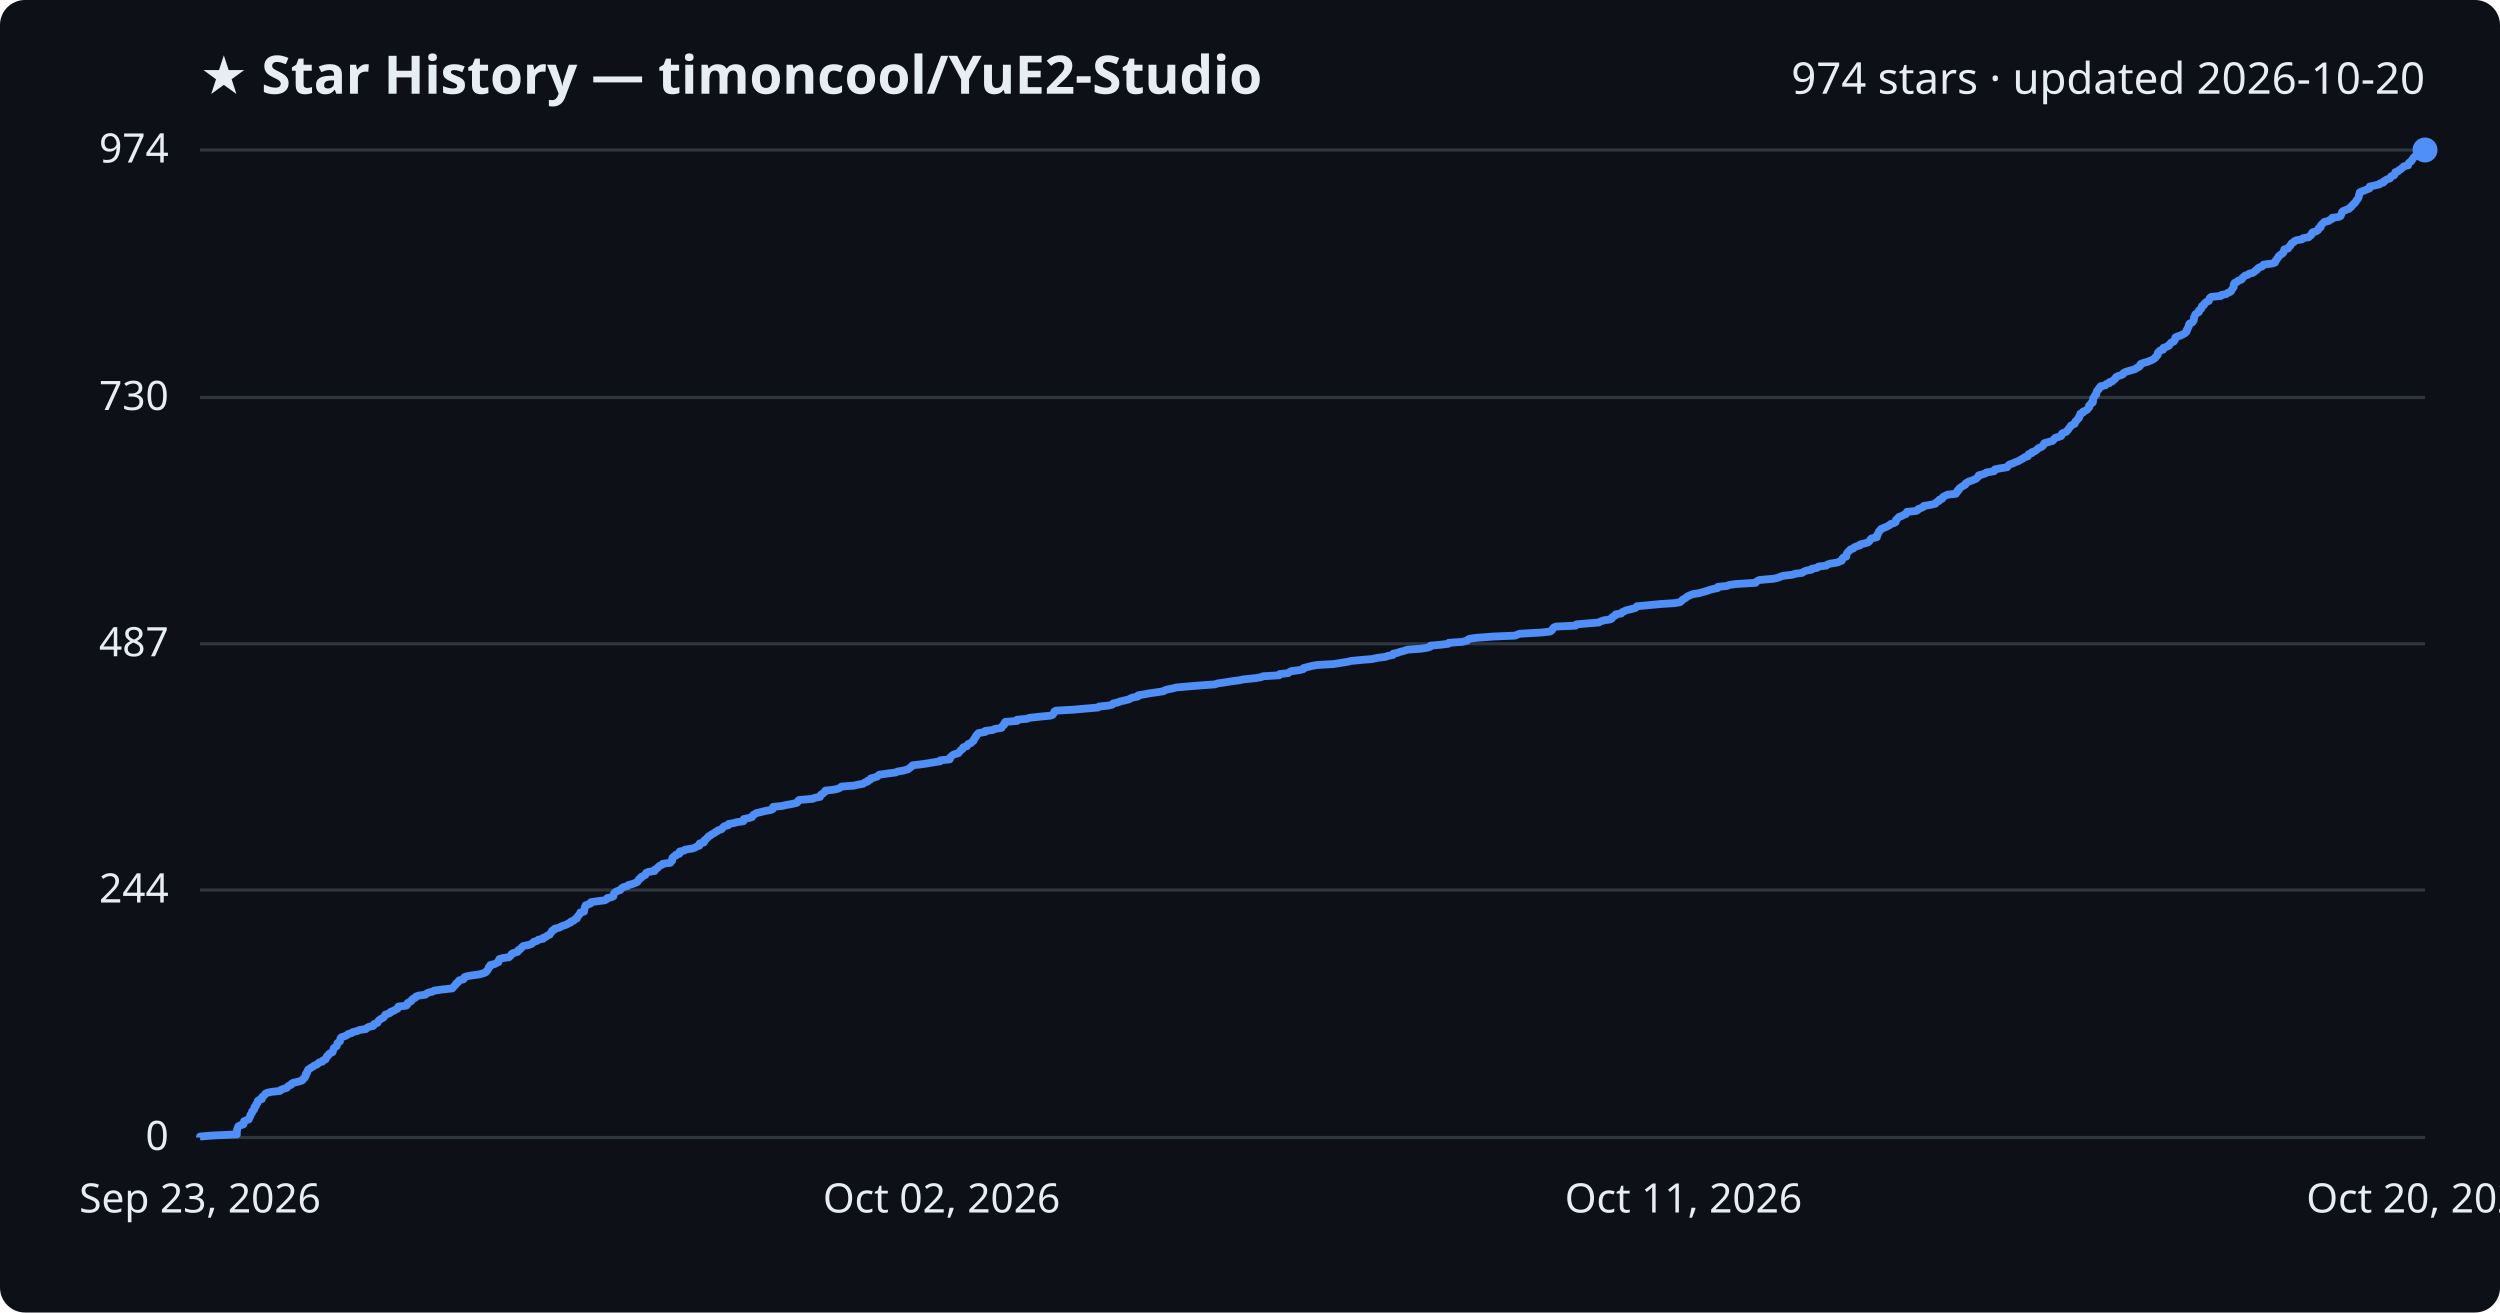
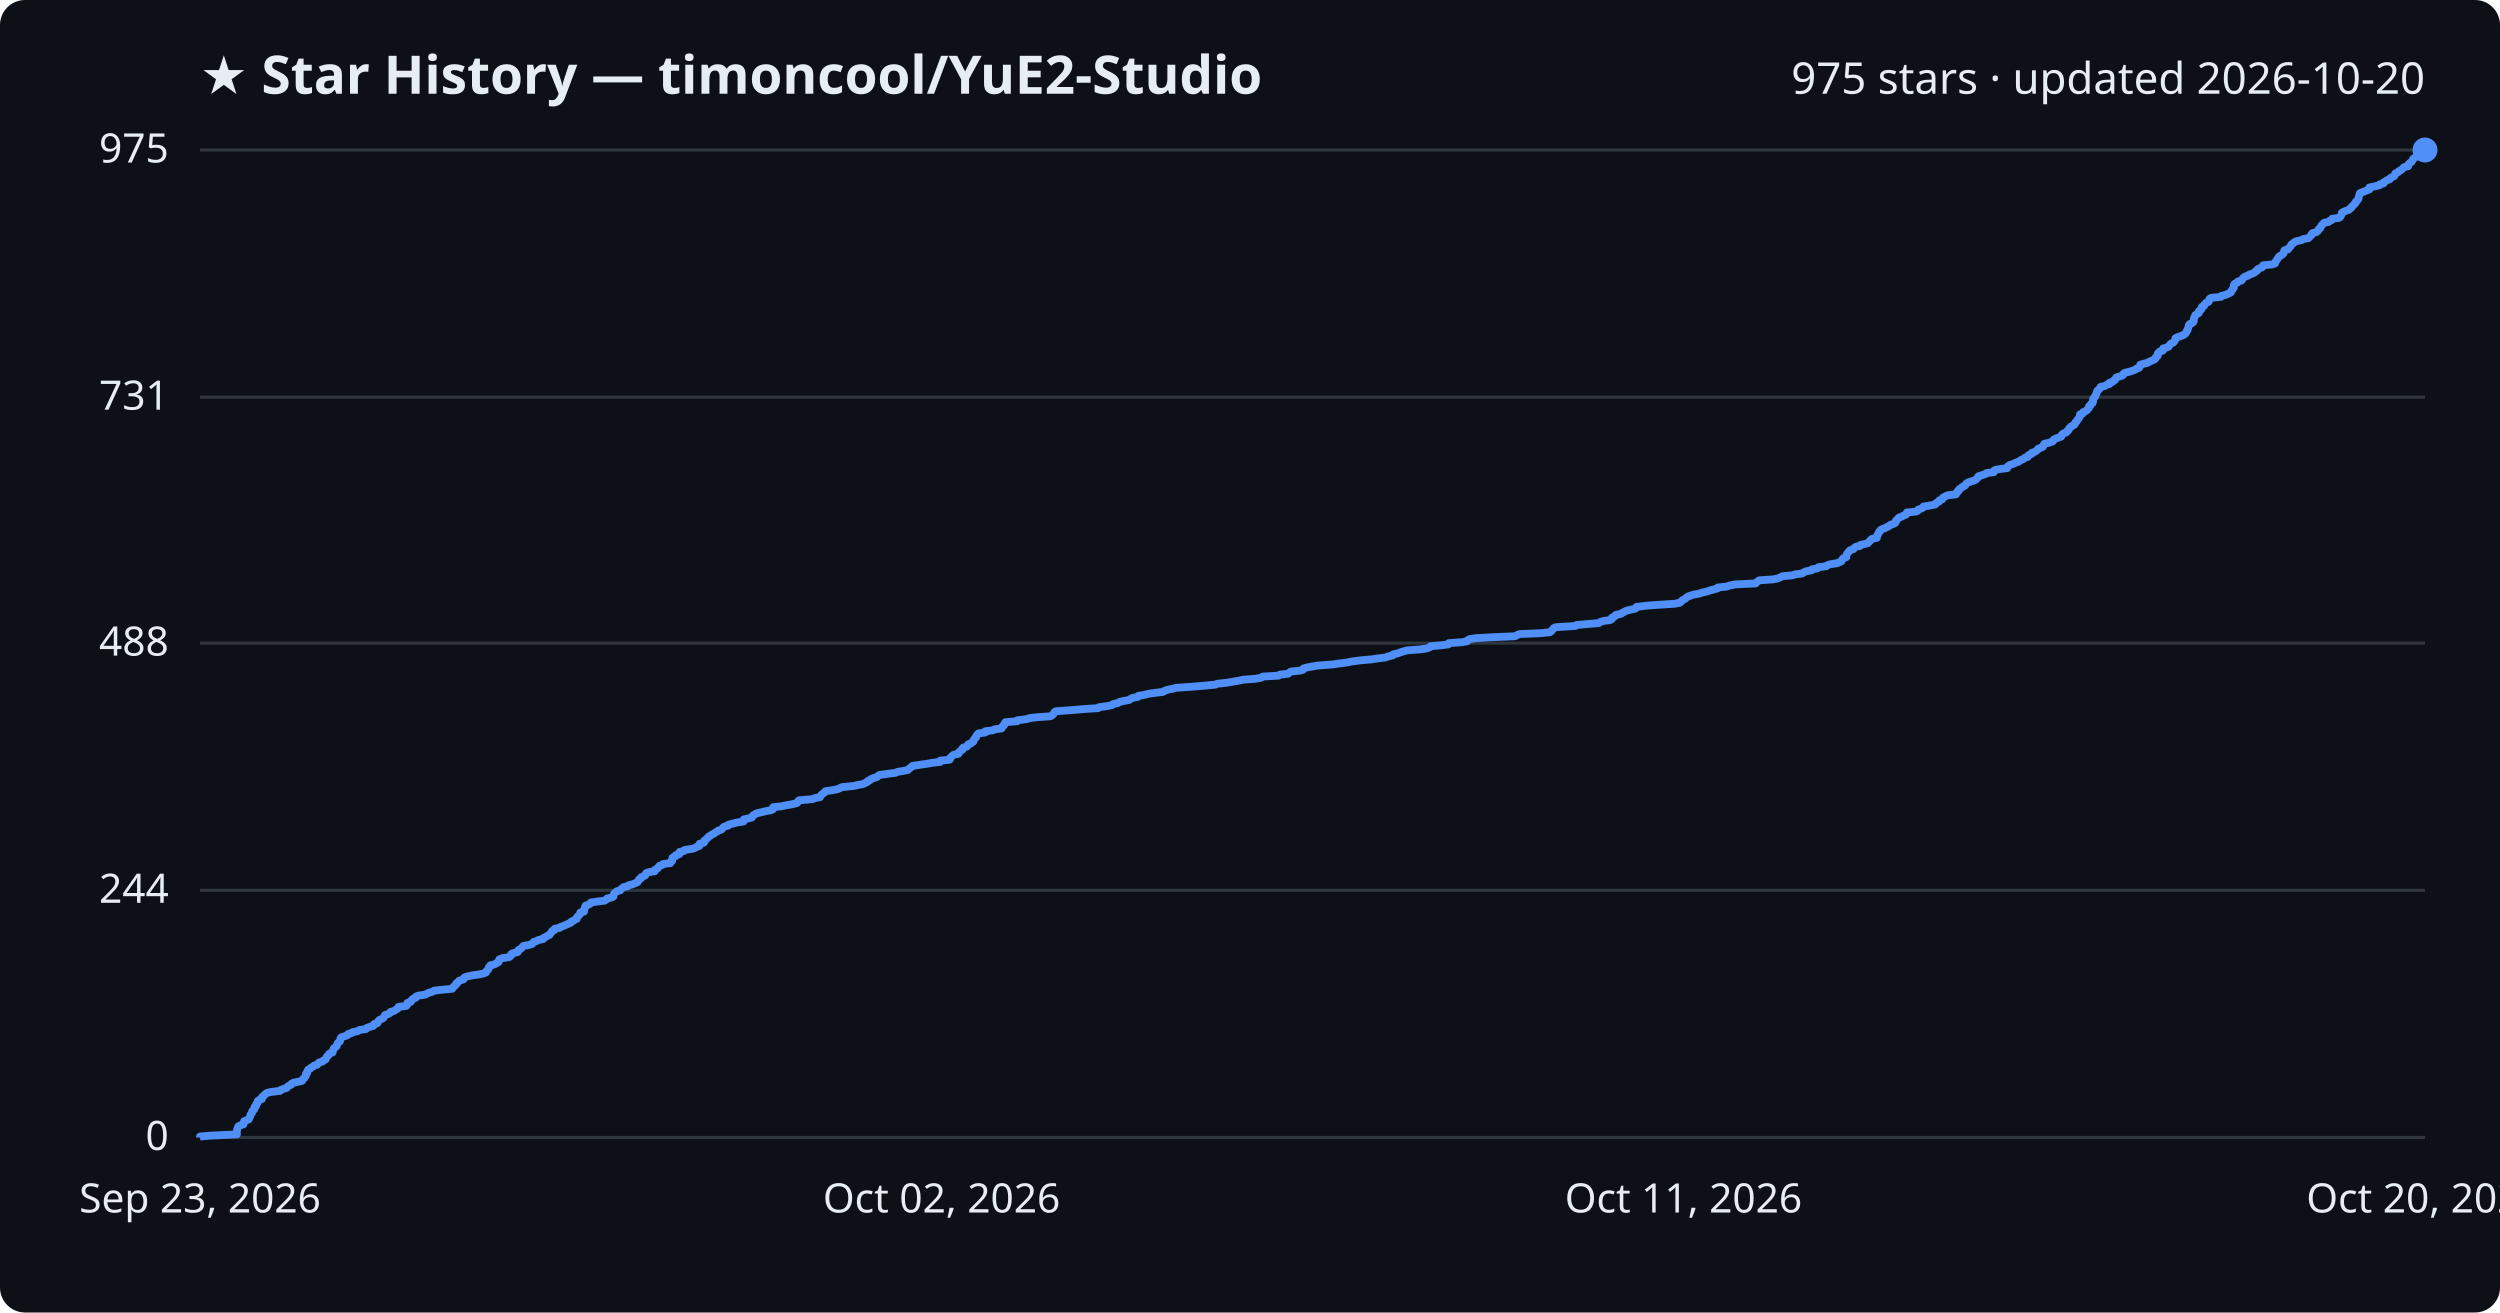
<svg xmlns="http://www.w3.org/2000/svg" viewBox="0 0 800 420" font-family="Segoe UI, sans-serif">
  <rect width="800" height="420" fill="#0d1117" rx="8" />
  <text x="64" y="30" fill="#e6edf3" font-size="17" font-weight="700">★ Star History — timoncool/YuE2-Studio</text>
-   <text x="776" y="30" fill="#e6edf3" font-size="14" text-anchor="end">974 stars · updated 2026-10-20</text>
+   <text x="776" y="30" fill="#e6edf3" font-size="14" text-anchor="end">975 stars · updated 2026-10-20</text>
  <line x1="64" y1="364.0" x2="776" y2="364.0" stroke="#30363d" stroke-width="1" />
  <text x="54" y="368.0" fill="#e6edf3" font-size="13" text-anchor="end">0</text>
-   <line x1="64" y1="284.8" x2="776" y2="284.8" stroke="#30363d" stroke-width="1" />
-   <text x="54" y="288.8" fill="#e6edf3" font-size="13" text-anchor="end">244</text>
-   <line x1="64" y1="206.0" x2="776" y2="206.0" stroke="#30363d" stroke-width="1" />
-   <text x="54" y="210.0" fill="#e6edf3" font-size="13" text-anchor="end">487</text>
-   <line x1="64" y1="127.2" x2="776" y2="127.2" stroke="#30363d" stroke-width="1" />
-   <text x="54" y="131.2" fill="#e6edf3" font-size="13" text-anchor="end">730</text>
+   <line x1="64" y1="284.9" x2="776" y2="284.9" stroke="#30363d" stroke-width="1" />
+   <text x="54" y="288.9" fill="#e6edf3" font-size="13" text-anchor="end">244</text>
+   <line x1="64" y1="205.8" x2="776" y2="205.8" stroke="#30363d" stroke-width="1" />
+   <text x="54" y="209.8" fill="#e6edf3" font-size="13" text-anchor="end">488</text>
+   <line x1="64" y1="127.1" x2="776" y2="127.1" stroke="#30363d" stroke-width="1" />
+   <text x="54" y="131.1" fill="#e6edf3" font-size="13" text-anchor="end">731</text>
  <line x1="64" y1="48.0" x2="776" y2="48.0" stroke="#30363d" stroke-width="1" />
-   <text x="54" y="52.0" fill="#e6edf3" font-size="13" text-anchor="end">974</text>
-   <path d="M64.0,364.0 L64.0,363.7 L67.4,363.4 L75.8,363.0 L75.8,362.7 L75.8,362.4 L75.8,362.1 L75.8,361.7 L75.9,361.4 L76.0,361.1 L76.1,360.8 L76.3,360.4 L76.9,360.1 L77.9,359.8 L78.0,359.5 L78.1,359.1 L78.1,358.8 L78.8,358.5 L79.6,358.2 L79.8,357.8 L79.9,357.5 L80.1,357.2 L80.1,356.9 L80.3,356.5 L80.6,356.2 L80.7,355.9 L80.7,355.6 L81.2,355.2 L81.4,354.9 L81.4,354.6 L81.4,354.3 L81.9,353.9 L81.9,353.6 L82.0,353.3 L82.4,353.0 L82.5,352.6 L82.5,352.3 L82.9,352.0 L83.8,351.7 L83.9,351.3 L83.9,351.0 L84.3,350.7 L84.7,350.4 L84.9,350.0 L85.5,349.7 L86.9,349.4 L89.6,349.1 L89.8,348.8 L90.8,348.4 L91.8,348.1 L92.0,347.8 L92.3,347.5 L93.2,347.1 L93.3,346.8 L93.8,346.5 L95.2,346.2 L96.6,345.8 L96.9,345.5 L97.0,345.2 L97.5,344.9 L97.6,344.5 L97.9,344.2 L97.9,343.9 L97.9,343.6 L98.3,343.2 L98.3,342.9 L98.5,342.6 L98.6,342.3 L99.2,341.9 L99.6,341.6 L100.2,341.3 L100.5,341.0 L101.5,340.6 L101.8,340.3 L102.1,340.0 L103.2,339.7 L103.4,339.3 L104.2,339.0 L104.3,338.7 L104.5,338.4 L104.6,338.0 L105.1,337.7 L105.2,337.4 L105.5,337.1 L106.4,336.7 L106.5,336.4 L106.6,336.1 L106.7,335.8 L106.8,335.4 L107.2,335.1 L107.7,334.8 L107.8,334.5 L107.9,334.2 L108.0,333.8 L108.4,333.5 L108.8,333.2 L108.8,332.9 L108.9,332.5 L109.0,332.2 L109.3,331.9 L110.3,331.6 L111.1,331.2 L111.4,330.9 L112.5,330.6 L112.8,330.3 L114.4,329.9 L115.0,329.6 L117.1,329.3 L117.3,329.0 L118.0,328.6 L119.4,328.3 L119.7,328.0 L119.7,327.7 L120.8,327.3 L120.9,327.0 L121.1,326.7 L121.4,326.4 L122.0,326.0 L122.6,325.7 L122.9,325.4 L123.1,325.1 L123.3,324.7 L124.2,324.4 L124.9,324.1 L125.0,323.8 L126.1,323.4 L126.5,323.1 L127.2,322.8 L127.4,322.5 L127.5,322.1 L130.0,321.8 L130.3,321.5 L130.3,321.2 L130.5,320.9 L131.4,320.5 L131.7,320.2 L131.8,319.9 L132.2,319.6 L133.0,319.2 L133.1,318.9 L133.9,318.6 L136.1,318.3 L136.6,317.9 L137.2,317.6 L138.5,317.3 L138.9,317.0 L141.8,316.6 L144.7,316.3 L145.0,316.0 L145.2,315.7 L145.6,315.3 L145.9,315.0 L146.0,314.7 L146.5,314.4 L146.7,314.0 L147.0,313.7 L148.3,313.4 L148.5,313.1 L148.6,312.7 L149.4,312.4 L151.2,312.1 L153.4,311.8 L154.8,311.4 L155.5,311.1 L155.6,310.8 L156.0,310.5 L156.2,310.1 L156.4,309.8 L156.4,309.5 L156.9,309.2 L156.9,308.8 L158.3,308.5 L158.8,308.2 L159.5,307.9 L159.5,307.5 L159.7,307.2 L159.8,306.9 L160.8,306.6 L162.9,306.3 L163.3,305.9 L163.6,305.6 L163.7,305.3 L164.2,305.0 L165.6,304.6 L165.9,304.3 L165.9,304.0 L166.5,303.7 L166.9,303.3 L167.1,303.0 L167.5,302.7 L169.2,302.4 L170.2,302.0 L170.5,301.7 L170.8,301.4 L171.8,301.1 L172.3,300.7 L173.8,300.4 L173.8,300.1 L174.7,299.8 L175.1,299.4 L175.9,299.1 L176.0,298.8 L176.3,298.5 L176.6,298.1 L176.7,297.8 L177.4,297.5 L177.5,297.2 L179.1,296.8 L179.5,296.5 L180.3,296.2 L181.2,295.9 L181.9,295.5 L182.6,295.2 L182.7,294.9 L183.6,294.6 L183.9,294.2 L184.6,293.9 L184.6,293.6 L184.8,293.3 L185.2,292.9 L185.4,292.6 L185.7,292.3 L185.7,292.0 L186.9,291.7 L186.9,291.3 L187.0,291.0 L187.1,290.7 L187.1,290.4 L187.4,290.0 L187.4,289.7 L188.3,289.4 L189.0,289.1 L189.1,288.7 L191.1,288.4 L193.5,288.1 L194.1,287.8 L194.3,287.4 L195.7,287.1 L196.3,286.8 L196.3,286.5 L196.4,286.1 L196.6,285.8 L196.9,285.5 L197.4,285.2 L198.5,284.8 L198.7,284.5 L199.0,284.2 L199.5,283.9 L200.9,283.5 L201.1,283.2 L202.3,282.9 L203.1,282.6 L204.0,282.2 L204.1,281.9 L204.4,281.6 L204.5,281.3 L205.2,280.9 L205.2,280.6 L205.9,280.3 L206.5,280.0 L206.6,279.6 L206.8,279.3 L207.6,279.0 L209.5,278.7 L209.5,278.3 L210.0,278.0 L210.5,277.7 L210.7,277.4 L211.0,277.1 L211.9,276.7 L212.1,276.4 L214.5,276.1 L214.6,275.8 L215.1,275.4 L215.1,275.1 L215.1,274.8 L215.2,274.5 L215.6,274.1 L216.3,273.8 L216.3,273.5 L217.4,273.2 L217.4,272.8 L217.5,272.5 L218.9,272.2 L219.2,271.9 L221.6,271.5 L222.5,271.2 L222.9,270.9 L223.8,270.6 L223.8,270.2 L223.9,269.9 L225.2,269.6 L225.4,269.3 L225.4,268.9 L225.9,268.6 L226.1,268.3 L226.5,268.0 L226.8,267.6 L227.4,267.3 L227.7,267.0 L228.4,266.7 L228.9,266.3 L229.5,266.0 L229.8,265.7 L230.8,265.4 L231.2,265.0 L231.4,264.7 L231.8,264.4 L233.0,264.1 L233.1,263.7 L234.7,263.4 L235.8,263.1 L237.9,262.8 L238.0,262.5 L238.0,262.1 L239.5,261.8 L240.6,261.5 L240.8,261.2 L241.0,260.8 L241.6,260.5 L242.0,260.2 L243.3,259.9 L244.9,259.5 L246.6,259.2 L247.3,258.9 L247.4,258.6 L247.4,258.2 L250.3,257.9 L251.5,257.6 L253.3,257.3 L255.0,256.9 L255.3,256.6 L255.4,256.3 L255.7,256.0 L260.2,255.6 L260.7,255.3 L262.4,255.0 L262.5,254.7 L262.7,254.3 L263.3,254.0 L263.5,253.7 L264.0,253.4 L264.1,253.0 L266.8,252.7 L268.1,252.4 L268.8,252.1 L269.3,251.7 L273.2,251.4 L274.5,251.1 L276.2,250.8 L276.7,250.4 L277.6,250.1 L277.7,249.8 L278.5,249.5 L278.7,249.1 L279.8,248.8 L280.7,248.5 L281.0,248.2 L281.4,247.9 L284.2,247.5 L286.6,247.2 L287.2,246.9 L289.0,246.6 L290.5,246.2 L290.9,245.9 L291.3,245.6 L291.7,245.3 L292.0,244.9 L294.6,244.6 L296.7,244.3 L298.4,244.0 L300.9,243.6 L300.9,243.3 L303.9,243.0 L304.0,242.7 L304.1,242.3 L304.5,242.0 L304.8,241.7 L305.3,241.4 L306.7,241.0 L306.9,240.7 L307.2,240.4 L307.4,240.1 L308.0,239.7 L308.1,239.4 L308.3,239.1 L309.4,238.8 L309.6,238.4 L309.8,238.1 L310.7,237.8 L310.9,237.5 L311.5,237.1 L311.5,236.8 L311.8,236.5 L311.9,236.2 L312.3,235.8 L312.3,235.5 L312.6,235.2 L312.8,234.9 L313.1,234.6 L315.3,234.2 L315.3,233.9 L317.7,233.6 L318.2,233.3 L320.5,232.9 L320.6,232.6 L320.8,232.3 L321.3,232.0 L321.3,231.6 L321.6,231.3 L321.7,231.0 L325.5,230.7 L325.5,230.3 L328.7,230.0 L329.4,229.7 L332.1,229.4 L336.2,229.0 L336.9,228.7 L337.1,228.4 L337.3,228.1 L337.4,227.7 L337.9,227.4 L343.5,227.1 L346.8,226.8 L351.4,226.4 L351.7,226.1 L354.6,225.8 L355.9,225.5 L356.2,225.1 L357.7,224.8 L358.3,224.5 L359.6,224.2 L361.3,223.8 L361.7,223.5 L362.5,223.2 L364.1,222.9 L364.2,222.5 L366.0,222.2 L367.6,221.9 L369.7,221.6 L372.3,221.2 L372.7,220.9 L373.7,220.6 L375.3,220.3 L376.3,220.0 L380.8,219.6 L384.5,219.3 L388.8,219.0 L389.6,218.7 L392.4,218.3 L394.2,218.0 L396.5,217.7 L397.9,217.4 L401.8,217.0 L403.5,216.7 L404.2,216.4 L409.3,216.1 L409.5,215.7 L412.2,215.4 L412.6,215.1 L413.1,214.8 L416.0,214.4 L417.1,214.1 L417.1,213.8 L418.2,213.5 L419.8,213.1 L421.5,212.8 L426.7,212.5 L428.6,212.2 L431.1,211.8 L432.4,211.5 L435.4,211.2 L439.0,210.9 L440.9,210.5 L443.3,210.2 L444.1,209.9 L445.7,209.6 L445.8,209.2 L447.2,208.9 L448.0,208.6 L449.2,208.3 L450.4,207.9 L454.5,207.6 L456.6,207.3 L457.6,207.0 L457.8,206.6 L461.2,206.3 L463.5,206.0 L463.6,205.7 L467.9,205.4 L469.5,205.0 L469.7,204.7 L470.3,204.4 L472.5,204.1 L477.7,203.7 L484.8,203.4 L485.5,203.1 L486.3,202.8 L493.3,202.4 L496.0,202.1 L496.5,201.8 L496.7,201.5 L497.0,201.1 L497.2,200.8 L497.9,200.5 L504.2,200.2 L504.5,199.8 L507.9,199.5 L511.6,199.2 L512.1,198.9 L513.3,198.5 L515.3,198.2 L515.8,197.9 L515.8,197.6 L516.4,197.2 L517.0,196.9 L517.0,196.6 L518.8,196.3 L519.1,195.9 L519.8,195.6 L520.4,195.3 L521.7,195.0 L523.2,194.6 L523.7,194.3 L523.8,194.0 L527.1,193.7 L531.2,193.3 L535.9,193.0 L537.6,192.7 L538.0,192.4 L538.3,192.0 L538.8,191.7 L539.3,191.4 L539.7,191.1 L540.1,190.8 L541.0,190.4 L541.8,190.1 L543.7,189.8 L544.8,189.5 L546.2,189.1 L547.0,188.8 L548.1,188.5 L549.6,188.2 L549.7,187.8 L552.6,187.5 L553.3,187.2 L555.3,186.9 L561.8,186.5 L562.0,186.2 L562.4,185.9 L563.0,185.6 L567.5,185.2 L568.9,184.9 L569.6,184.6 L570.4,184.3 L573.6,183.9 L574.5,183.6 L576.7,183.3 L577.1,183.0 L578.0,182.6 L579.7,182.3 L579.8,182.0 L581.5,181.7 L581.9,181.3 L584.4,181.0 L584.7,180.7 L585.5,180.4 L588.0,180.0 L588.6,179.7 L589.4,179.4 L589.4,179.1 L589.6,178.7 L589.9,178.4 L590.8,178.1 L590.8,177.8 L590.9,177.4 L591.0,177.1 L591.2,176.8 L591.5,176.5 L591.8,176.2 L592.2,175.8 L593.1,175.5 L593.3,175.2 L593.9,174.9 L595.2,174.5 L595.3,174.2 L596.6,173.9 L597.7,173.6 L598.2,173.2 L598.4,172.9 L598.6,172.6 L598.9,172.3 L600.6,171.9 L600.6,171.6 L600.6,171.3 L600.9,171.0 L601.0,170.6 L601.2,170.3 L601.3,170.0 L601.7,169.7 L601.9,169.3 L602.6,169.0 L603.4,168.7 L604.0,168.4 L604.7,168.0 L605.0,167.7 L606.0,167.4 L606.6,167.1 L606.7,166.7 L606.7,166.4 L607.1,166.1 L607.3,165.8 L607.7,165.4 L608.6,165.1 L609.1,164.8 L609.9,164.5 L610.2,164.1 L610.2,163.8 L613.2,163.5 L613.7,163.2 L613.8,162.9 L614.9,162.5 L615.5,162.2 L615.6,161.9 L617.5,161.6 L619.3,161.2 L619.5,160.9 L619.8,160.6 L620.5,160.3 L620.6,159.9 L621.5,159.6 L621.6,159.3 L621.8,159.0 L622.6,158.6 L623.2,158.3 L625.9,158.0 L625.9,157.7 L626.4,157.3 L626.4,157.0 L626.9,156.7 L626.9,156.4 L627.4,156.0 L627.8,155.7 L628.4,155.4 L628.9,155.1 L629.0,154.7 L629.5,154.4 L630.0,154.1 L630.9,153.8 L631.9,153.4 L632.5,153.1 L632.7,152.8 L633.1,152.5 L633.2,152.1 L634.4,151.8 L635.3,151.5 L635.6,151.2 L638.1,150.8 L638.1,150.5 L638.4,150.2 L639.9,149.9 L642.3,149.5 L642.5,149.2 L642.7,148.9 L643.1,148.6 L644.1,148.3 L644.9,147.9 L645.8,147.6 L646.3,147.3 L646.8,147.0 L647.5,146.6 L647.9,146.3 L648.9,146.0 L648.9,145.7 L649.2,145.3 L650.2,145.0 L650.2,144.7 L651.1,144.4 L651.7,144.0 L652.0,143.7 L652.3,143.4 L653.1,143.1 L653.7,142.7 L653.9,142.4 L654.0,142.1 L654.2,141.8 L655.7,141.4 L656.8,141.1 L657.1,140.8 L657.3,140.5 L657.7,140.1 L658.8,139.8 L659.6,139.5 L659.7,139.2 L659.8,138.8 L660.3,138.5 L661.2,138.2 L661.4,137.9 L661.8,137.5 L662.0,137.2 L662.2,136.9 L662.5,136.6 L662.7,136.2 L663.3,135.9 L663.9,135.6 L664.0,135.3 L664.1,134.9 L664.5,134.6 L664.7,134.3 L665.0,134.0 L665.3,133.7 L665.3,133.3 L665.6,133.0 L665.7,132.7 L665.7,132.4 L666.6,132.0 L666.6,131.7 L667.4,131.4 L667.9,131.1 L668.1,130.7 L668.5,130.4 L668.5,130.1 L668.5,129.8 L669.0,129.4 L669.1,129.1 L669.7,128.8 L669.7,128.5 L669.8,128.1 L669.8,127.8 L669.8,127.5 L670.0,127.2 L670.3,126.8 L670.4,126.5 L670.8,126.2 L670.8,125.9 L670.9,125.5 L671.0,125.2 L671.2,124.9 L671.6,124.6 L671.7,124.2 L672.2,123.9 L672.2,123.6 L673.7,123.3 L674.0,122.9 L675.0,122.6 L675.0,122.3 L676.0,122.0 L676.3,121.6 L676.8,121.3 L677.0,121.0 L677.1,120.7 L677.9,120.3 L678.9,120.0 L679.4,119.7 L679.5,119.4 L680.0,119.1 L681.2,118.7 L682.3,118.4 L683.3,118.1 L683.6,117.8 L684.5,117.4 L684.8,117.1 L684.8,116.8 L685.0,116.5 L686.0,116.1 L687.2,115.8 L687.9,115.5 L688.6,115.2 L689.3,114.8 L689.7,114.5 L689.8,114.2 L690.2,113.9 L690.5,113.5 L690.5,113.2 L690.5,112.9 L690.8,112.6 L691.2,112.2 L692.2,111.9 L692.2,111.6 L692.3,111.3 L693.5,110.9 L694.1,110.6 L694.1,110.3 L694.5,110.0 L694.8,109.6 L695.6,109.3 L695.7,109.0 L696.0,108.7 L696.1,108.3 L696.1,108.0 L696.7,107.7 L697.7,107.4 L698.5,107.0 L699.1,106.7 L699.4,106.4 L699.7,106.1 L699.7,105.7 L700.0,105.4 L700.0,105.1 L700.2,104.8 L700.4,104.5 L700.4,104.1 L700.5,103.8 L700.7,103.5 L701.5,103.2 L701.8,102.8 L702.0,102.5 L702.0,102.2 L702.1,101.9 L702.1,101.5 L702.3,101.2 L702.4,100.9 L702.5,100.6 L703.0,100.2 L703.6,99.9 L703.7,99.6 L703.7,99.3 L704.3,98.9 L704.5,98.6 L704.5,98.3 L704.6,98.0 L705.3,97.6 L705.3,97.3 L705.6,97.0 L705.9,96.7 L706.8,96.3 L706.9,96.0 L707.0,95.7 L707.1,95.4 L707.6,95.0 L710.7,94.7 L710.8,94.4 L712.4,94.1 L712.9,93.7 L713.7,93.4 L714.0,93.1 L714.1,92.8 L714.4,92.4 L714.6,92.1 L714.8,91.8 L714.8,91.5 L714.8,91.1 L714.9,90.8 L715.1,90.5 L715.9,90.2 L716.1,89.9 L717.2,89.5 L717.5,89.2 L717.6,88.9 L718.0,88.6 L718.4,88.2 L719.4,87.9 L719.7,87.6 L720.9,87.3 L721.5,86.9 L721.7,86.6 L722.3,86.3 L722.4,86.0 L722.9,85.6 L723.8,85.3 L724.1,85.0 L724.3,84.7 L727.2,84.3 L728.0,84.0 L728.1,83.7 L728.2,83.4 L728.6,83.0 L728.7,82.7 L729.0,82.4 L729.1,82.1 L729.5,81.7 L730.0,81.4 L730.4,81.1 L730.7,80.8 L730.8,80.4 L730.9,80.1 L731.0,79.8 L732.2,79.5 L732.4,79.1 L732.7,78.8 L733.0,78.5 L733.1,78.2 L733.4,77.8 L734.0,77.5 L734.2,77.2 L734.8,76.9 L736.6,76.6 L737.0,76.2 L738.8,75.9 L739.0,75.6 L739.5,75.3 L739.8,74.9 L739.8,74.6 L740.1,74.3 L741.2,74.0 L741.8,73.6 L741.9,73.3 L742.0,73.0 L742.6,72.7 L742.6,72.3 L742.8,72.0 L743.1,71.7 L743.4,71.4 L743.8,71.0 L745.2,70.7 L745.5,70.4 L746.2,70.1 L746.3,69.7 L748.5,69.4 L749.0,69.1 L749.1,68.8 L749.3,68.4 L749.4,68.1 L749.5,67.8 L749.9,67.5 L750.9,67.1 L751.7,66.8 L751.9,66.5 L752.4,66.2 L752.6,65.8 L753.0,65.5 L753.2,65.2 L753.6,64.9 L753.9,64.5 L754.0,64.2 L754.3,63.9 L754.5,63.6 L754.7,63.2 L754.8,62.9 L754.9,62.6 L754.9,62.3 L755.1,62.0 L755.1,61.6 L755.6,61.3 L756.5,61.0 L757.2,60.7 L758.2,60.3 L758.2,60.0 L758.3,59.7 L759.7,59.4 L761.4,59.0 L761.6,58.7 L762.7,58.4 L762.7,58.1 L763.4,57.7 L763.8,57.4 L764.8,57.1 L764.9,56.8 L765.2,56.4 L766.1,56.1 L766.3,55.8 L766.4,55.5 L766.5,55.1 L767.4,54.8 L767.6,54.5 L768.2,54.2 L768.6,53.8 L769.0,53.5 L769.3,53.2 L770.6,52.9 L770.6,52.5 L770.8,52.2 L771.1,51.9 L771.6,51.6 L771.8,51.2 L772.1,50.9 L772.2,50.6 L772.5,50.3 L773.0,49.9 L773.4,49.6 L773.6,49.3 L774.1,49.0 L775.2,48.6 L775.7,48.3 L776.0,48.0 L776.0,48.0" fill="none" stroke="#4f8ff7" stroke-width="2.5" stroke-linejoin="round" />
+   <text x="54" y="52.0" fill="#e6edf3" font-size="13" text-anchor="end">975</text>
+   <path d="M64.0,364.0 L64.0,363.7 L67.4,363.4 L75.8,363.0 L75.8,362.7 L75.8,362.4 L75.8,362.1 L75.8,361.7 L75.9,361.4 L76.0,361.1 L76.1,360.8 L76.3,360.4 L76.9,360.1 L77.9,359.8 L78.0,359.5 L78.1,359.1 L78.1,358.8 L78.8,358.5 L79.6,358.2 L79.8,357.8 L79.9,357.5 L80.1,357.2 L80.1,356.9 L80.3,356.5 L80.6,356.2 L80.7,355.9 L80.7,355.6 L81.2,355.2 L81.4,354.9 L81.4,354.6 L81.4,354.3 L81.9,354.0 L81.9,353.6 L82.0,353.3 L82.4,353.0 L82.5,352.7 L82.5,352.3 L82.9,352.0 L83.8,351.7 L83.9,351.4 L83.9,351.0 L84.3,350.7 L84.7,350.4 L84.9,350.1 L85.5,349.7 L86.9,349.4 L89.6,349.1 L89.8,348.8 L90.8,348.4 L91.8,348.1 L92.0,347.8 L92.3,347.5 L93.2,347.1 L93.3,346.8 L93.8,346.5 L95.2,346.2 L96.6,345.9 L96.9,345.5 L97.0,345.2 L97.5,344.9 L97.6,344.6 L97.9,344.2 L97.9,343.9 L97.9,343.6 L98.3,343.3 L98.3,342.9 L98.5,342.6 L98.6,342.3 L99.2,342.0 L99.6,341.6 L100.2,341.3 L100.5,341.0 L101.5,340.7 L101.8,340.3 L102.1,340.0 L103.2,339.7 L103.4,339.4 L104.2,339.0 L104.3,338.7 L104.5,338.4 L104.6,338.1 L105.1,337.7 L105.2,337.4 L105.5,337.1 L106.4,336.8 L106.5,336.5 L106.6,336.1 L106.7,335.8 L106.8,335.5 L107.2,335.2 L107.7,334.8 L107.8,334.5 L107.9,334.2 L108.0,333.9 L108.4,333.5 L108.8,333.2 L108.8,332.9 L108.9,332.6 L109.0,332.2 L109.3,331.9 L110.3,331.6 L111.1,331.3 L111.4,330.9 L112.5,330.6 L112.8,330.3 L114.4,330.0 L115.0,329.6 L117.1,329.3 L117.3,329.0 L118.0,328.7 L119.4,328.3 L119.7,328.0 L119.7,327.7 L120.8,327.4 L120.9,327.1 L121.1,326.7 L121.4,326.4 L122.0,326.1 L122.6,325.8 L122.9,325.4 L123.1,325.1 L123.2,324.8 L124.2,324.5 L124.9,324.1 L125.0,323.8 L126.1,323.5 L126.5,323.2 L127.2,322.8 L127.4,322.5 L127.5,322.2 L130.0,321.9 L130.3,321.5 L130.3,321.2 L130.4,320.9 L131.4,320.6 L131.7,320.2 L131.8,319.9 L132.2,319.6 L133.0,319.3 L133.1,318.9 L133.9,318.6 L136.0,318.3 L136.6,318.0 L137.2,317.7 L138.5,317.3 L138.9,317.0 L141.7,316.7 L144.7,316.4 L145.0,316.0 L145.2,315.7 L145.6,315.4 L145.9,315.1 L146.0,314.7 L146.5,314.4 L146.7,314.1 L147.0,313.8 L148.3,313.4 L148.5,313.1 L148.6,312.8 L149.4,312.5 L151.2,312.1 L153.4,311.8 L154.8,311.5 L155.5,311.2 L155.6,310.8 L156.0,310.5 L156.2,310.2 L156.4,309.9 L156.4,309.6 L156.9,309.2 L156.9,308.9 L158.3,308.6 L158.7,308.3 L159.5,307.9 L159.5,307.6 L159.7,307.3 L159.8,307.0 L160.8,306.6 L162.9,306.3 L163.3,306.0 L163.6,305.7 L163.6,305.3 L164.2,305.0 L165.6,304.7 L165.8,304.4 L165.9,304.0 L166.5,303.7 L166.9,303.4 L167.1,303.1 L167.5,302.7 L169.2,302.4 L170.2,302.1 L170.5,301.8 L170.8,301.4 L171.8,301.1 L172.3,300.8 L173.8,300.5 L173.8,300.2 L174.7,299.8 L175.1,299.5 L175.8,299.2 L176.0,298.9 L176.3,298.5 L176.6,298.2 L176.7,297.9 L177.4,297.6 L177.5,297.2 L179.1,296.9 L179.4,296.6 L180.3,296.3 L181.2,295.9 L181.9,295.6 L182.6,295.3 L182.7,295.0 L183.6,294.6 L183.9,294.3 L184.6,294.0 L184.6,293.7 L184.8,293.3 L185.2,293.0 L185.4,292.7 L185.7,292.4 L185.7,292.0 L186.9,291.7 L186.9,291.4 L187.0,291.1 L187.1,290.8 L187.1,290.4 L187.4,290.1 L187.4,289.8 L188.3,289.5 L189.0,289.1 L189.1,288.8 L191.1,288.5 L193.5,288.2 L194.1,287.8 L194.3,287.5 L195.7,287.2 L196.3,286.9 L196.3,286.5 L196.4,286.2 L196.6,285.9 L196.9,285.6 L197.4,285.2 L198.5,284.9 L198.7,284.6 L199.0,284.3 L199.5,283.9 L200.9,283.6 L201.1,283.3 L202.3,283.0 L203.1,282.7 L204.0,282.3 L204.1,282.0 L204.4,281.7 L204.5,281.4 L205.2,281.0 L205.2,280.7 L205.9,280.4 L206.5,280.1 L206.6,279.7 L206.8,279.4 L207.6,279.1 L209.5,278.8 L209.5,278.4 L210.0,278.1 L210.5,277.8 L210.7,277.5 L211.0,277.1 L211.9,276.8 L212.1,276.5 L214.5,276.2 L214.6,275.8 L215.1,275.5 L215.1,275.2 L215.1,274.9 L215.2,274.5 L215.6,274.2 L216.3,273.9 L216.3,273.6 L217.4,273.3 L217.4,272.9 L217.5,272.6 L218.9,272.3 L219.1,272.0 L221.6,271.6 L222.5,271.3 L222.9,271.0 L223.8,270.7 L223.8,270.3 L223.9,270.0 L225.2,269.7 L225.4,269.4 L225.4,269.0 L225.9,268.7 L226.1,268.4 L226.5,268.1 L226.8,267.7 L227.4,267.4 L227.7,267.1 L228.4,266.8 L228.9,266.4 L229.5,266.1 L229.8,265.8 L230.8,265.5 L231.2,265.1 L231.4,264.8 L231.8,264.5 L233.0,264.2 L233.1,263.9 L234.7,263.5 L235.8,263.2 L237.9,262.9 L238.0,262.6 L238.0,262.2 L239.5,261.9 L240.6,261.6 L240.8,261.3 L241.0,260.9 L241.6,260.6 L242.0,260.3 L243.3,260.0 L244.9,259.6 L246.6,259.3 L247.3,259.0 L247.3,258.7 L247.4,258.3 L250.2,258.0 L251.5,257.7 L253.3,257.4 L255.0,257.0 L255.3,256.7 L255.4,256.4 L255.7,256.1 L260.2,255.7 L260.7,255.4 L262.4,255.1 L262.5,254.8 L262.7,254.5 L263.2,254.1 L263.5,253.8 L264.0,253.5 L264.1,253.2 L266.8,252.8 L268.1,252.5 L268.8,252.2 L269.3,251.9 L273.2,251.5 L274.5,251.2 L276.2,250.9 L276.7,250.6 L277.6,250.2 L277.7,249.9 L278.5,249.6 L278.7,249.3 L279.8,248.9 L280.7,248.6 L281.0,248.3 L281.4,248.0 L284.2,247.6 L286.6,247.3 L287.2,247.0 L289.0,246.7 L290.5,246.4 L290.9,246.0 L291.3,245.7 L291.7,245.4 L292.0,245.1 L294.6,244.7 L296.7,244.4 L298.4,244.1 L300.9,243.8 L300.9,243.4 L303.9,243.1 L304.0,242.8 L304.1,242.5 L304.5,242.1 L304.8,241.8 L305.2,241.5 L306.7,241.2 L306.8,240.8 L307.2,240.5 L307.4,240.2 L308.0,239.9 L308.0,239.5 L308.3,239.2 L309.4,238.9 L309.6,238.6 L309.8,238.2 L310.7,237.9 L310.9,237.6 L311.5,237.3 L311.5,237.0 L311.7,236.6 L311.9,236.3 L312.3,236.0 L312.3,235.7 L312.6,235.3 L312.8,235.0 L313.1,234.7 L315.3,234.4 L315.3,234.0 L317.7,233.7 L318.2,233.4 L320.5,233.1 L320.6,232.7 L320.8,232.4 L321.3,232.1 L321.3,231.8 L321.6,231.4 L321.7,231.1 L325.5,230.8 L325.5,230.5 L328.7,230.1 L329.4,229.8 L332.0,229.5 L336.2,229.2 L336.8,228.8 L337.1,228.5 L337.3,228.2 L337.4,227.9 L337.9,227.6 L343.4,227.2 L346.8,226.9 L351.4,226.6 L351.7,226.3 L354.6,225.9 L355.9,225.6 L356.2,225.3 L357.7,225.0 L358.3,224.6 L359.6,224.3 L361.3,224.0 L361.7,223.7 L362.5,223.3 L364.1,223.0 L364.2,222.7 L366.0,222.4 L367.6,222.0 L369.7,221.7 L372.2,221.4 L372.6,221.1 L373.7,220.7 L375.3,220.4 L376.3,220.1 L380.8,219.8 L384.5,219.5 L388.8,219.1 L389.5,218.8 L392.4,218.5 L394.2,218.2 L396.5,217.8 L397.9,217.5 L401.8,217.2 L403.5,216.9 L404.1,216.5 L409.2,216.2 L409.5,215.9 L412.2,215.6 L412.6,215.2 L413.1,214.9 L416.0,214.6 L417.0,214.3 L417.1,213.9 L418.2,213.6 L419.8,213.3 L421.5,213.0 L426.7,212.6 L428.6,212.3 L431.1,212.0 L432.4,211.7 L435.4,211.3 L438.9,211.0 L440.8,210.7 L443.3,210.4 L444.1,210.1 L445.7,209.7 L445.8,209.4 L447.2,209.1 L448.0,208.8 L449.2,208.4 L450.4,208.1 L454.5,207.8 L456.6,207.5 L457.6,207.1 L457.8,206.8 L461.2,206.5 L463.5,206.2 L463.6,205.8 L467.9,205.5 L469.5,205.2 L469.6,204.9 L470.3,204.5 L472.5,204.2 L477.7,203.9 L484.8,203.6 L485.5,203.2 L486.3,202.9 L493.3,202.6 L496.0,202.3 L496.5,201.9 L496.7,201.6 L497.0,201.3 L497.2,201.0 L497.9,200.7 L504.2,200.3 L504.5,200.0 L507.9,199.7 L511.6,199.4 L512.1,199.0 L513.2,198.7 L515.3,198.4 L515.8,198.1 L515.8,197.7 L516.4,197.4 L516.9,197.1 L517.0,196.8 L518.8,196.4 L519.1,196.1 L519.8,195.8 L520.3,195.5 L521.7,195.1 L523.2,194.8 L523.6,194.5 L523.7,194.2 L527.1,193.8 L531.2,193.5 L535.9,193.2 L537.5,192.9 L538.0,192.5 L538.2,192.2 L538.7,191.9 L539.3,191.6 L539.6,191.3 L540.1,190.9 L541.0,190.6 L541.8,190.3 L543.6,190.0 L544.8,189.6 L546.2,189.3 L547.0,189.0 L548.1,188.7 L549.6,188.3 L549.7,188.0 L552.6,187.7 L553.3,187.4 L555.3,187.0 L561.8,186.7 L562.0,186.4 L562.4,186.1 L563.0,185.7 L567.4,185.4 L568.9,185.1 L569.6,184.8 L570.4,184.4 L573.6,184.1 L574.4,183.8 L576.7,183.5 L577.1,183.2 L578.0,182.8 L579.7,182.5 L579.8,182.2 L581.5,181.9 L581.9,181.5 L584.4,181.2 L584.7,180.9 L585.5,180.6 L588.0,180.2 L588.6,179.9 L589.3,179.6 L589.4,179.3 L589.6,178.9 L589.9,178.6 L590.8,178.3 L590.8,178.0 L590.9,177.6 L591.0,177.3 L591.2,177.0 L591.5,176.7 L591.8,176.3 L592.2,176.0 L593.1,175.7 L593.3,175.4 L593.8,175.0 L595.2,174.7 L595.3,174.4 L596.6,174.1 L597.7,173.8 L598.1,173.4 L598.4,173.1 L598.6,172.8 L598.9,172.5 L600.6,172.1 L600.6,171.8 L600.6,171.5 L600.9,171.2 L601.0,170.8 L601.2,170.5 L601.3,170.2 L601.7,169.9 L601.9,169.5 L602.6,169.2 L603.4,168.9 L604.0,168.6 L604.7,168.2 L605.0,167.9 L606.0,167.6 L606.5,167.3 L606.7,166.9 L606.7,166.6 L607.1,166.3 L607.3,166.0 L607.7,165.6 L608.6,165.3 L609.1,165.0 L609.9,164.7 L610.1,164.4 L610.2,164.0 L613.2,163.7 L613.7,163.4 L613.8,163.1 L614.9,162.7 L615.4,162.4 L615.5,162.1 L617.4,161.8 L619.3,161.4 L619.5,161.1 L619.8,160.8 L620.5,160.5 L620.6,160.1 L621.5,159.8 L621.6,159.5 L621.8,159.2 L622.6,158.8 L623.2,158.5 L625.9,158.2 L625.9,157.9 L626.4,157.5 L626.4,157.2 L626.9,156.9 L626.9,156.6 L627.4,156.3 L627.8,155.9 L628.4,155.6 L628.9,155.3 L629.0,155.0 L629.4,154.6 L630.0,154.3 L630.9,154.0 L631.9,153.7 L632.5,153.3 L632.7,153.0 L633.1,152.7 L633.1,152.4 L634.4,152.0 L635.3,151.7 L635.6,151.4 L638.0,151.1 L638.0,150.7 L638.4,150.4 L639.9,150.1 L642.3,149.8 L642.4,149.4 L642.7,149.1 L643.1,148.8 L644.1,148.5 L644.9,148.1 L645.8,147.8 L646.3,147.5 L646.7,147.2 L647.5,146.9 L647.9,146.5 L648.9,146.2 L648.9,145.9 L649.2,145.6 L650.2,145.2 L650.2,144.9 L651.1,144.6 L651.6,144.3 L652.0,143.9 L652.2,143.6 L653.0,143.3 L653.7,143.0 L653.9,142.6 L654.0,142.3 L654.2,142.0 L655.6,141.7 L656.8,141.3 L657.1,141.0 L657.2,140.7 L657.7,140.4 L658.8,140.0 L659.6,139.7 L659.6,139.4 L659.8,139.1 L660.3,138.7 L661.2,138.4 L661.3,138.1 L661.8,137.8 L662.0,137.5 L662.1,137.1 L662.5,136.8 L662.7,136.5 L663.3,136.2 L663.9,135.8 L664.0,135.5 L664.1,135.2 L664.5,134.9 L664.7,134.5 L664.9,134.2 L665.2,133.9 L665.3,133.6 L665.6,133.2 L665.6,132.9 L665.6,132.6 L666.5,132.3 L666.6,131.9 L667.3,131.6 L667.8,131.3 L668.0,131.0 L668.4,130.6 L668.5,130.3 L668.5,130.0 L669.0,129.7 L669.1,129.3 L669.6,129.0 L669.7,128.7 L669.8,128.4 L669.8,128.1 L669.8,127.7 L670.0,127.4 L670.3,127.1 L670.4,126.8 L670.7,126.4 L670.8,126.1 L670.9,125.8 L671.0,125.5 L671.1,125.1 L671.5,124.8 L671.7,124.5 L672.1,124.2 L672.2,123.8 L673.6,123.5 L674.0,123.2 L675.0,122.9 L675.0,122.5 L676.0,122.2 L676.2,121.9 L676.8,121.6 L677.0,121.2 L677.1,120.9 L677.8,120.6 L678.9,120.3 L679.4,120.0 L679.5,119.6 L679.9,119.3 L681.2,119.0 L682.2,118.7 L683.3,118.3 L683.6,118.0 L684.5,117.7 L684.7,117.4 L684.8,117.0 L684.9,116.7 L686.0,116.4 L687.2,116.1 L687.9,115.7 L688.6,115.4 L689.3,115.1 L689.7,114.8 L689.8,114.4 L690.2,114.1 L690.5,113.8 L690.5,113.5 L690.5,113.1 L690.8,112.8 L691.1,112.5 L692.1,112.2 L692.2,111.8 L692.2,111.5 L693.4,111.2 L694.0,110.9 L694.1,110.6 L694.5,110.2 L694.8,109.9 L695.5,109.6 L695.7,109.3 L696.0,108.9 L696.1,108.6 L696.1,108.3 L696.6,108.0 L697.7,107.6 L698.5,107.3 L699.0,107.0 L699.4,106.7 L699.6,106.3 L699.7,106.0 L700.0,105.7 L700.0,105.4 L700.2,105.0 L700.3,104.7 L700.4,104.4 L700.4,104.1 L700.7,103.7 L701.5,103.4 L701.8,103.1 L702.0,102.8 L702.0,102.4 L702.0,102.1 L702.1,101.8 L702.2,101.5 L702.4,101.2 L702.5,100.8 L703.0,100.5 L703.6,100.2 L703.6,99.9 L703.7,99.5 L704.2,99.2 L704.5,98.9 L704.5,98.6 L704.6,98.2 L705.3,97.9 L705.3,97.6 L705.6,97.3 L705.9,96.9 L706.7,96.6 L706.9,96.3 L706.9,96.0 L707.1,95.6 L707.6,95.3 L710.7,95.0 L710.8,94.7 L712.4,94.3 L712.9,94.0 L713.7,93.7 L714.0,93.4 L714.0,93.1 L714.4,92.7 L714.5,92.4 L714.8,92.1 L714.8,91.8 L714.8,91.4 L714.9,91.1 L715.1,90.8 L715.9,90.5 L716.1,90.1 L717.2,89.8 L717.5,89.5 L717.6,89.2 L718.0,88.8 L718.4,88.5 L719.4,88.2 L719.7,87.9 L720.9,87.5 L721.5,87.2 L721.7,86.9 L722.3,86.6 L722.4,86.2 L722.9,85.9 L723.8,85.6 L724.1,85.3 L724.2,84.9 L727.2,84.6 L728.0,84.3 L728.1,84.0 L728.2,83.7 L728.5,83.3 L728.7,83.0 L728.9,82.7 L729.1,82.4 L729.4,82.0 L730.0,81.7 L730.4,81.4 L730.7,81.1 L730.8,80.7 L730.9,80.4 L731.0,80.1 L732.2,79.8 L732.4,79.4 L732.7,79.1 L733.0,78.8 L733.1,78.5 L733.4,78.1 L733.9,77.8 L734.2,77.5 L734.8,77.2 L736.6,76.8 L737.0,76.5 L738.7,76.2 L739.0,75.9 L739.4,75.5 L739.7,75.2 L739.7,74.9 L740.0,74.6 L741.2,74.3 L741.7,73.9 L741.9,73.6 L742.0,73.3 L742.5,73.0 L742.6,72.6 L742.8,72.3 L743.0,72.0 L743.4,71.7 L743.7,71.3 L745.2,71.0 L745.4,70.7 L746.2,70.4 L746.3,70.0 L748.5,69.7 L748.9,69.4 L749.1,69.1 L749.2,68.7 L749.4,68.4 L749.4,68.1 L749.9,67.8 L750.9,67.4 L751.7,67.1 L751.9,66.8 L752.4,66.5 L752.6,66.1 L753.0,65.8 L753.2,65.5 L753.5,65.2 L753.8,64.9 L753.9,64.5 L754.3,64.2 L754.5,63.9 L754.7,63.6 L754.8,63.2 L754.8,62.9 L754.9,62.6 L755.1,62.3 L755.1,61.9 L755.6,61.6 L756.5,61.3 L757.2,61.0 L758.2,60.6 L758.2,60.3 L758.2,60.0 L759.6,59.7 L761.4,59.3 L761.5,59.0 L762.7,58.7 L762.7,58.4 L763.4,58.0 L763.8,57.7 L764.7,57.4 L764.8,57.1 L765.2,56.8 L766.1,56.4 L766.3,56.1 L766.4,55.8 L766.5,55.5 L767.4,55.1 L767.6,54.8 L768.2,54.5 L768.6,54.2 L769.0,53.8 L769.3,53.5 L770.6,53.2 L770.6,52.9 L770.8,52.5 L771.1,52.2 L771.6,51.9 L771.8,51.6 L772.1,51.2 L772.2,50.9 L772.5,50.6 L773.0,50.3 L773.4,49.9 L773.6,49.6 L774.0,49.3 L775.1,49.0 L775.6,48.6 L776.0,48.3 L776.0,48.0 L776.0,48.0" fill="none" stroke="#4f8ff7" stroke-width="2.5" stroke-linejoin="round" />
  <circle cx="776.0" cy="48.0" r="4" fill="#4f8ff7" />
  <text x="64.0" y="388" fill="#e6edf3" font-size="13" text-anchor="middle">Sep 23, 2026</text>
  <text x="301.3" y="388" fill="#e6edf3" font-size="13" text-anchor="middle">Oct 02, 2026</text>
  <text x="538.7" y="388" fill="#e6edf3" font-size="13" text-anchor="middle">Oct 11, 2026</text>
  <text x="776.0" y="388" fill="#e6edf3" font-size="13" text-anchor="middle">Oct 20, 2026</text>
</svg>
